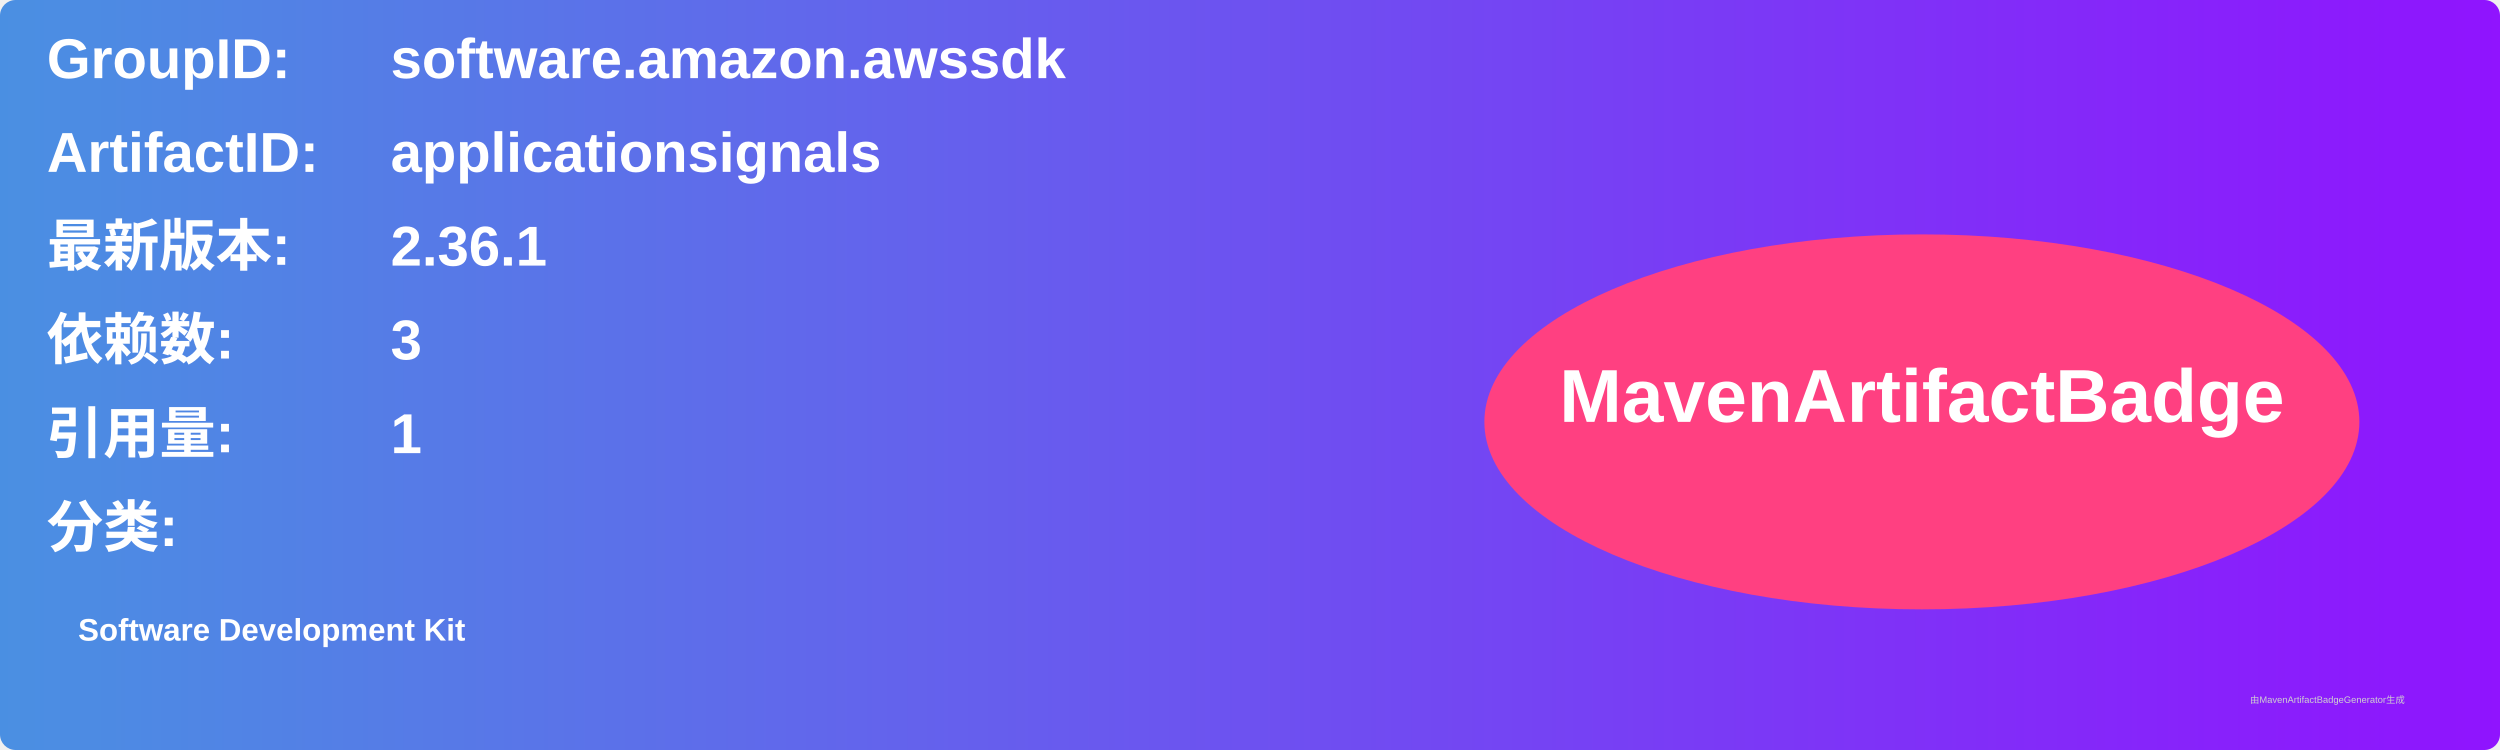
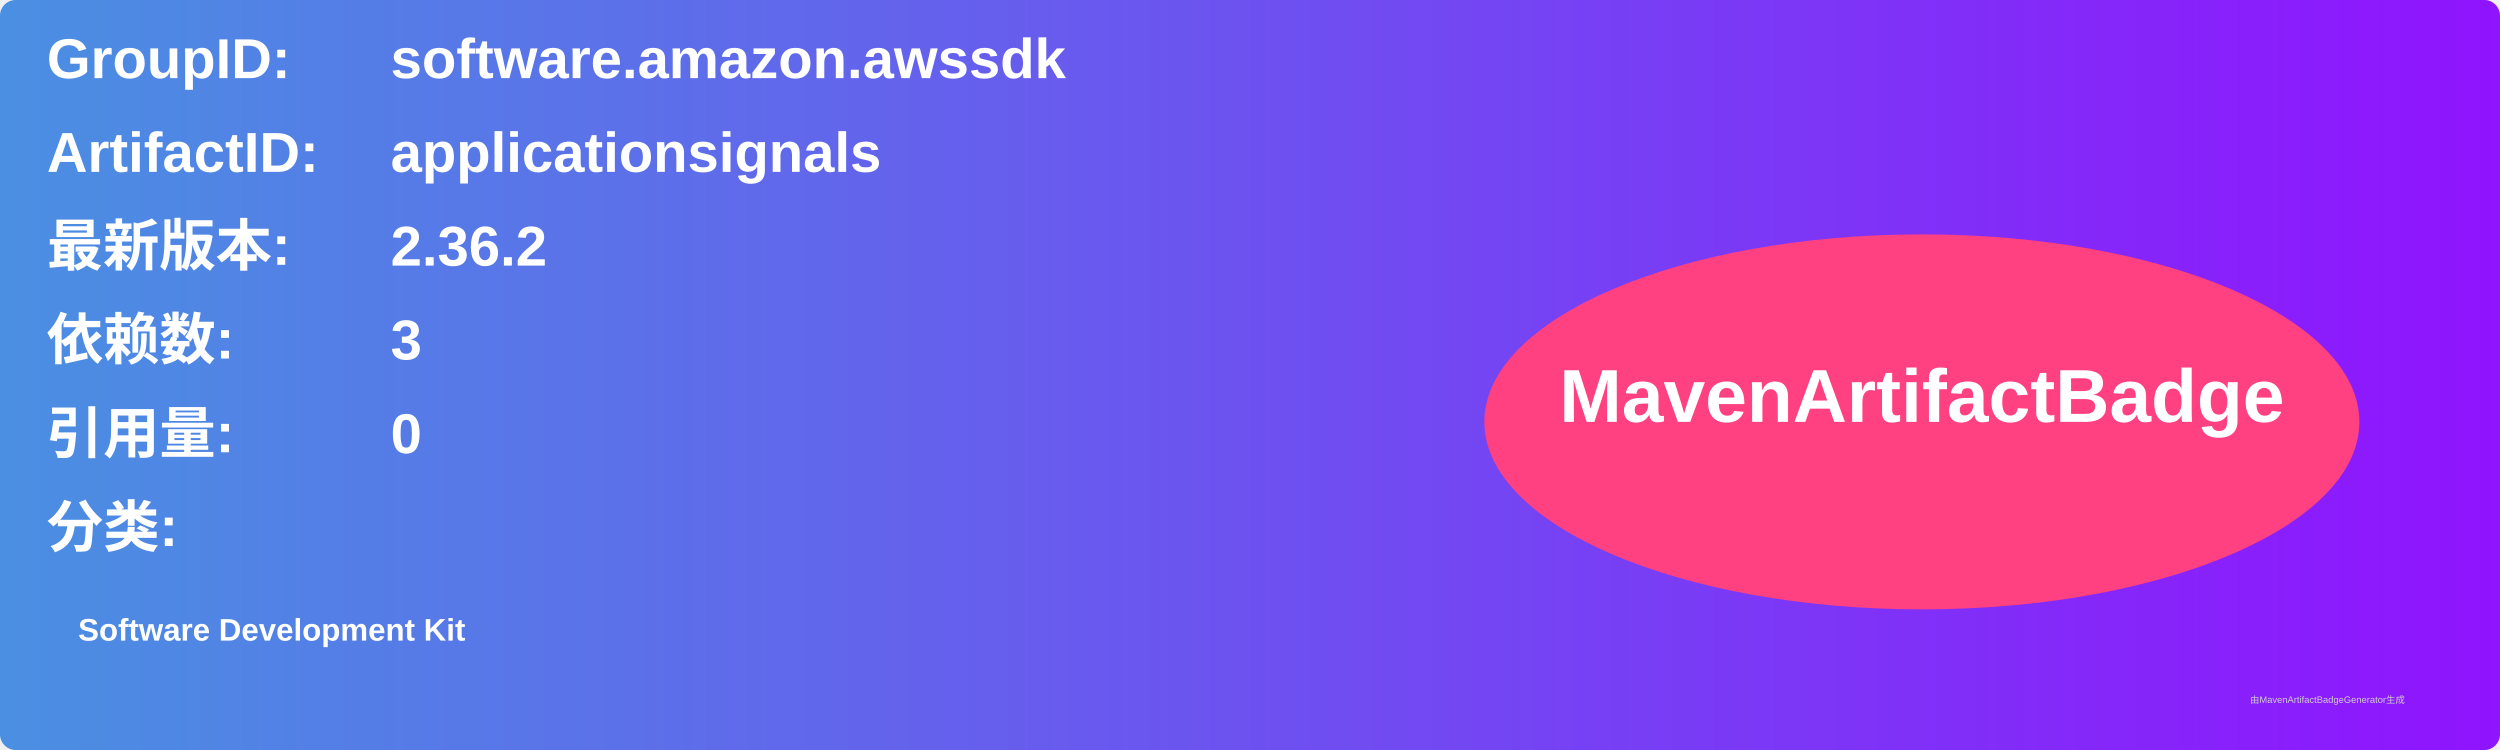
<svg xmlns="http://www.w3.org/2000/svg" width="800" height="240" viewBox="0 0 800 240">
  <linearGradient id="grad" x1="0%" y1="0%" x2="100%" y2="0%">
    <stop offset="0%" stop-color="#4a90e2" />
    <stop offset="100%" stop-color="#9013fe" />
  </linearGradient>
  <rect width="100%" height="100%" rx="5" ry="5" fill="url(#grad)" />
  <g transform="translate(15, 15)">
    <text x="0" y="10" font-family="Arial" font-size="18" fill="white" font-weight="bold" width="260">GroupID:</text>
    <text x="110" y="10" font-family="Arial" font-size="18" fill="white" font-weight="bold" width="460">software.amazon.awssdk</text>
    <text x="0" y="40" font-family="Arial" font-size="18" fill="white" font-weight="bold" width="260">ArtifactID:</text>
    <text x="110" y="40" font-family="Arial" font-size="18" fill="white" font-weight="bold" width="460">applicationsignals</text>
    <text x="0" y="70" font-family="Arial" font-size="18" fill="white" font-weight="bold">最新版本:</text>
    <text x="110" y="70" font-family="Arial" font-size="18" fill="white" font-weight="bold">
-       <tspan font-weight="bold">2.36.1</tspan>
+       <tspan font-weight="bold">2.36.2</tspan>
    </text>
    <text x="0" y="100" font-family="Arial" font-size="18" fill="white" font-weight="bold">依赖数: </text>
    <text x="110" y="100" font-family="Arial" font-size="18" fill="white">
      <tspan font-weight="bold">3</tspan>
    </text>
    <text x="0" y="130" font-family="Arial" font-size="18" fill="white" font-weight="bold">引用量: </text>
    <text x="110" y="130" font-family="Arial" font-size="18" fill="white">
-       <tspan font-weight="bold">1</tspan>
+       <tspan font-weight="bold">0</tspan>
    </text>
    <text x="0" y="160" font-family="Arial" font-size="18" fill="white" font-weight="bold">分类:</text>
    <text x="10" y="190" font-family="Arial" font-size="10" fill="white">
      <tspan font-weight="bold">Software Development Kit</tspan>
    </text>
    <ellipse cx="600" cy="120" rx="140" ry="60" fill="#ff4081" />
    <text x="600" y="120" text-anchor="middle" font-family="Arial" font-size="24" fill="white" font-weight="bold">MavenArtifactBadge</text>
  </g>
  <text x="720" y="225" font-family="Arial" font-size="3" fill="#d0d0d0">由MavenArtifactBadgeGenerator生成</text>
</svg>
